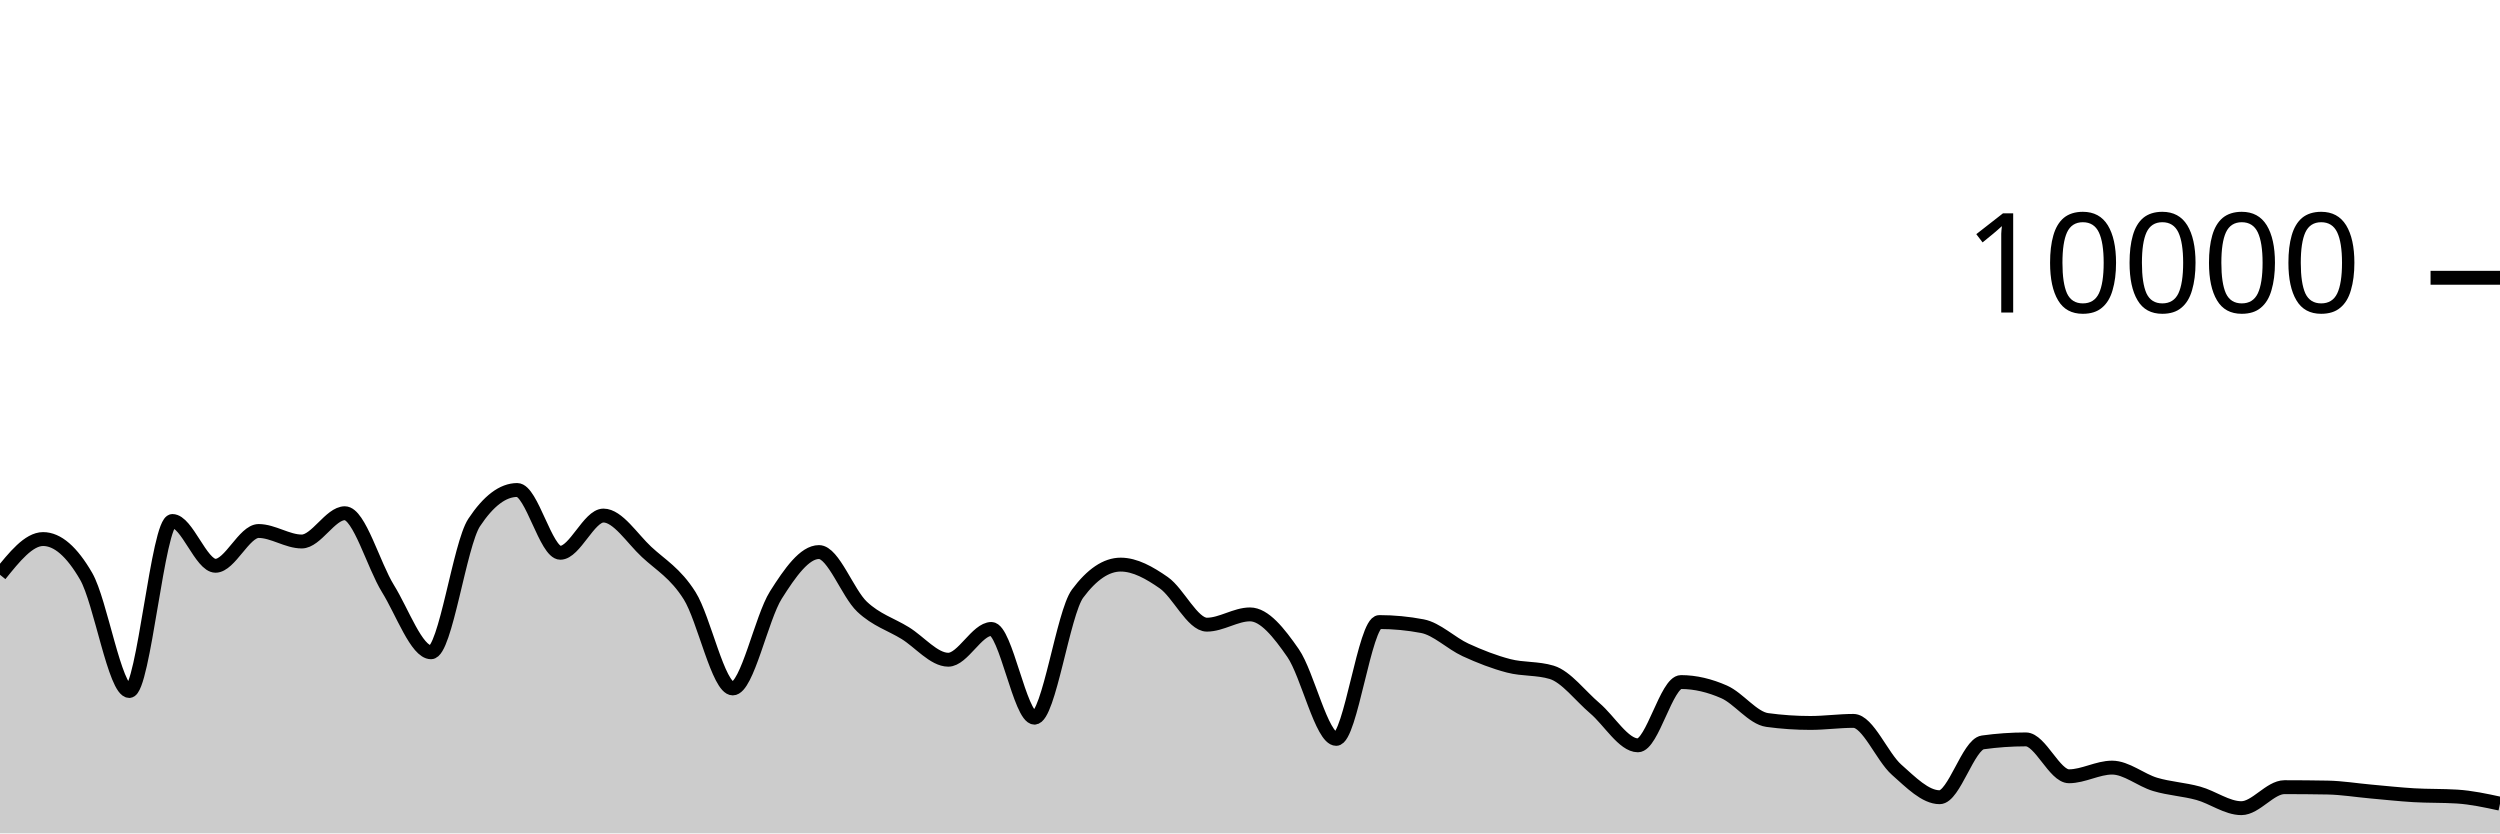
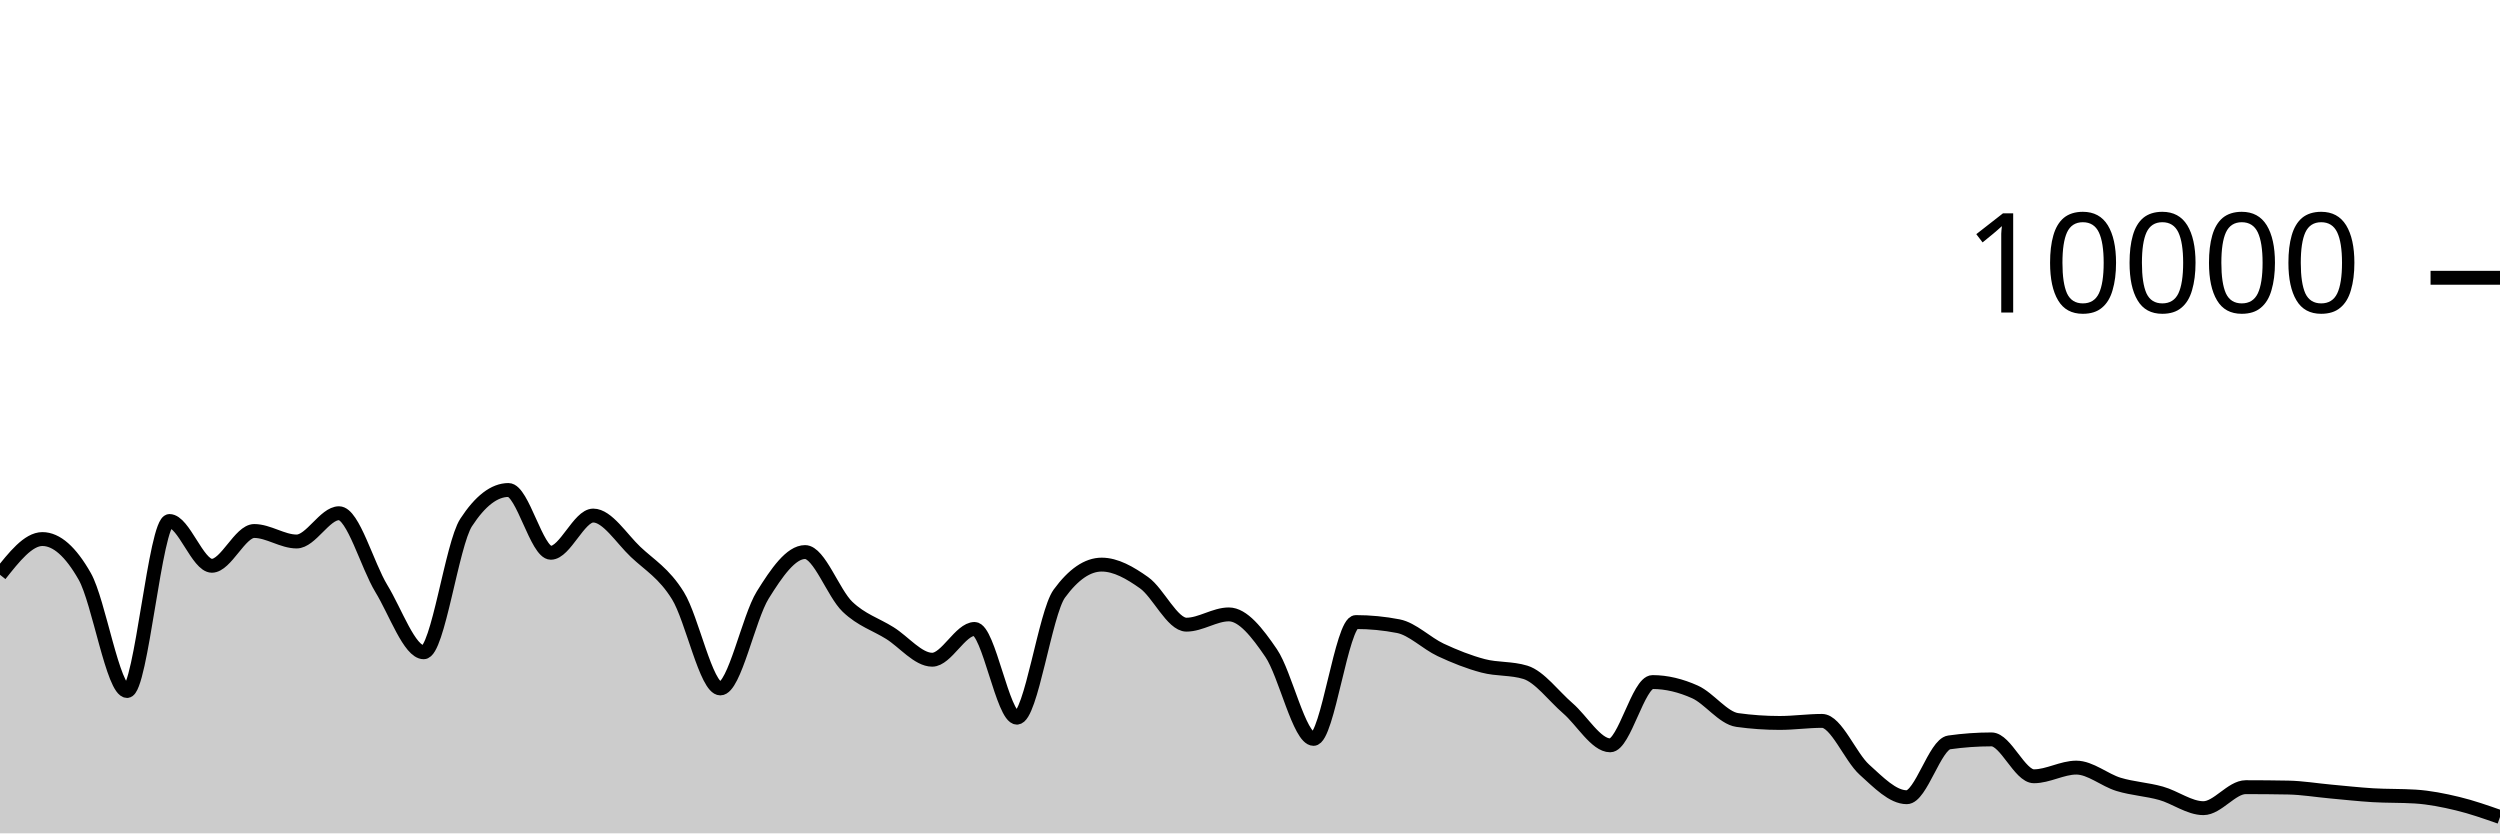
<svg xmlns="http://www.w3.org/2000/svg" viewBox="0 0 180 60">
  <g transform="translate(0,20)">
-     <path class="area" fill="rgba(0, 0, 0, 0.2)" d="M0,21.384C1.034,20.098,2.069,18.812,3.103,18.812C4.138,18.812,5.172,19.708,6.207,21.5C7.241,23.292,8.276,29.752,9.31,29.752C10.345,29.752,11.379,17.512,12.414,17.512C13.448,17.512,14.483,20.736,15.517,20.736C16.552,20.736,17.586,18.232,18.621,18.232C19.655,18.232,20.69,18.988,21.724,18.988C22.759,18.988,23.793,16.952,24.828,16.952C25.862,16.952,26.897,20.707,27.931,22.376C28.966,24.045,30,26.964,31.034,26.964C32.069,26.964,33.103,19.187,34.138,17.624C35.172,16.061,36.207,15.28,37.241,15.28C38.276,15.28,39.31,19.8,40.345,19.8C41.379,19.8,42.414,17.12,43.448,17.12C44.483,17.12,45.517,18.774,46.552,19.736C47.586,20.698,48.621,21.253,49.655,22.892C50.69,24.531,51.724,29.568,52.759,29.568C53.793,29.568,54.828,24.481,55.862,22.844C56.897,21.207,57.931,19.748,58.966,19.748C60,19.748,61.034,22.712,62.069,23.684C63.103,24.656,64.138,24.944,65.172,25.58C66.207,26.216,67.241,27.5,68.276,27.5C69.31,27.5,70.345,25.284,71.379,25.284C72.414,25.284,73.448,31.672,74.483,31.672C75.517,31.672,76.552,24.132,77.586,22.74C78.621,21.348,79.655,20.652,80.69,20.652C81.724,20.652,82.759,21.235,83.793,21.956C84.828,22.677,85.862,24.976,86.897,24.976C87.931,24.976,88.966,24.236,90,24.236C91.034,24.236,92.069,25.53,93.103,27.024C94.138,28.518,95.172,33.2,96.207,33.2C97.241,33.2,98.276,24.788,99.31,24.788C100.345,24.788,101.379,24.887,102.414,25.084C103.448,25.281,104.483,26.316,105.517,26.792C106.552,27.268,107.586,27.671,108.621,27.94C109.655,28.209,110.69,28.096,111.724,28.408C112.759,28.72,113.793,30.116,114.828,30.992C115.862,31.868,116.897,33.664,117.931,33.664C118.966,33.664,120,29.108,121.034,29.108C122.069,29.108,123.103,29.361,124.138,29.816C125.172,30.271,126.207,31.699,127.241,31.84C128.276,31.981,129.31,32.052,130.345,32.052C131.379,32.052,132.414,31.904,133.448,31.904C134.483,31.904,135.517,34.5,136.552,35.416C137.586,36.332,138.621,37.4,139.655,37.4C140.69,37.4,141.724,33.596,142.759,33.452C143.793,33.308,144.828,33.236,145.862,33.236C146.897,33.236,147.931,35.892,148.966,35.892C150,35.892,151.034,35.268,152.069,35.268C153.103,35.268,154.138,36.168,155.172,36.476C156.207,36.784,157.241,36.831,158.276,37.116C159.31,37.401,160.345,38.188,161.379,38.188C162.414,38.188,163.448,36.676,164.483,36.676C165.517,36.676,166.552,36.685,167.586,36.704C168.621,36.723,169.655,36.896,170.69,36.988C171.724,37.08,172.759,37.195,173.793,37.256C174.828,37.317,175.862,37.288,176.897,37.352C177.931,37.416,178.966,37.64,180,37.864L180,40C178.966,40,177.931,40,176.897,40C175.862,40,174.828,40,173.793,40C172.759,40,171.724,40,170.69,40C169.655,40,168.621,40,167.586,40C166.552,40,165.517,40,164.483,40C163.448,40,162.414,40,161.379,40C160.345,40,159.31,40,158.276,40C157.241,40,156.207,40,155.172,40C154.138,40,153.103,40,152.069,40C151.034,40,150,40,148.966,40C147.931,40,146.897,40,145.862,40C144.828,40,143.793,40,142.759,40C141.724,40,140.69,40,139.655,40C138.621,40,137.586,40,136.552,40C135.517,40,134.483,40,133.448,40C132.414,40,131.379,40,130.345,40C129.31,40,128.276,40,127.241,40C126.207,40,125.172,40,124.138,40C123.103,40,122.069,40,121.034,40C120,40,118.966,40,117.931,40C116.897,40,115.862,40,114.828,40C113.793,40,112.759,40,111.724,40C110.69,40,109.655,40,108.621,40C107.586,40,106.552,40,105.517,40C104.483,40,103.448,40,102.414,40C101.379,40,100.345,40,99.31,40C98.276,40,97.241,40,96.207,40C95.172,40,94.138,40,93.103,40C92.069,40,91.034,40,90,40C88.966,40,87.931,40,86.897,40C85.862,40,84.828,40,83.793,40C82.759,40,81.724,40,80.69,40C79.655,40,78.621,40,77.586,40C76.552,40,75.517,40,74.483,40C73.448,40,72.414,40,71.379,40C70.345,40,69.31,40,68.276,40C67.241,40,66.207,40,65.172,40C64.138,40,63.103,40,62.069,40C61.034,40,60,40,58.966,40C57.931,40,56.897,40,55.862,40C54.828,40,53.793,40,52.759,40C51.724,40,50.69,40,49.655,40C48.621,40,47.586,40,46.552,40C45.517,40,44.483,40,43.448,40C42.414,40,41.379,40,40.345,40C39.31,40,38.276,40,37.241,40C36.207,40,35.172,40,34.138,40C33.103,40,32.069,40,31.034,40C30,40,28.966,40,27.931,40C26.897,40,25.862,40,24.828,40C23.793,40,22.759,40,21.724,40C20.69,40,19.655,40,18.621,40C17.586,40,16.552,40,15.517,40C14.483,40,13.448,40,12.414,40C11.379,40,10.345,40,9.31,40C8.276,40,7.241,40,6.207,40C5.172,40,4.138,40,3.103,40C2.069,40,1.034,40,0,40Z" />
-     <path class="line" stroke="black" fill="none" d="M0,21.384C1.034,20.098,2.069,18.812,3.103,18.812C4.138,18.812,5.172,19.708,6.207,21.5C7.241,23.292,8.276,29.752,9.31,29.752C10.345,29.752,11.379,17.512,12.414,17.512C13.448,17.512,14.483,20.736,15.517,20.736C16.552,20.736,17.586,18.232,18.621,18.232C19.655,18.232,20.69,18.988,21.724,18.988C22.759,18.988,23.793,16.952,24.828,16.952C25.862,16.952,26.897,20.707,27.931,22.376C28.966,24.045,30,26.964,31.034,26.964C32.069,26.964,33.103,19.187,34.138,17.624C35.172,16.061,36.207,15.28,37.241,15.28C38.276,15.28,39.31,19.8,40.345,19.8C41.379,19.8,42.414,17.12,43.448,17.12C44.483,17.12,45.517,18.774,46.552,19.736C47.586,20.698,48.621,21.253,49.655,22.892C50.69,24.531,51.724,29.568,52.759,29.568C53.793,29.568,54.828,24.481,55.862,22.844C56.897,21.207,57.931,19.748,58.966,19.748C60,19.748,61.034,22.712,62.069,23.684C63.103,24.656,64.138,24.944,65.172,25.58C66.207,26.216,67.241,27.5,68.276,27.5C69.31,27.5,70.345,25.284,71.379,25.284C72.414,25.284,73.448,31.672,74.483,31.672C75.517,31.672,76.552,24.132,77.586,22.74C78.621,21.348,79.655,20.652,80.69,20.652C81.724,20.652,82.759,21.235,83.793,21.956C84.828,22.677,85.862,24.976,86.897,24.976C87.931,24.976,88.966,24.236,90,24.236C91.034,24.236,92.069,25.53,93.103,27.024C94.138,28.518,95.172,33.2,96.207,33.2C97.241,33.2,98.276,24.788,99.31,24.788C100.345,24.788,101.379,24.887,102.414,25.084C103.448,25.281,104.483,26.316,105.517,26.792C106.552,27.268,107.586,27.671,108.621,27.94C109.655,28.209,110.69,28.096,111.724,28.408C112.759,28.72,113.793,30.116,114.828,30.992C115.862,31.868,116.897,33.664,117.931,33.664C118.966,33.664,120,29.108,121.034,29.108C122.069,29.108,123.103,29.361,124.138,29.816C125.172,30.271,126.207,31.699,127.241,31.84C128.276,31.981,129.31,32.052,130.345,32.052C131.379,32.052,132.414,31.904,133.448,31.904C134.483,31.904,135.517,34.5,136.552,35.416C137.586,36.332,138.621,37.4,139.655,37.4C140.69,37.4,141.724,33.596,142.759,33.452C143.793,33.308,144.828,33.236,145.862,33.236C146.897,33.236,147.931,35.892,148.966,35.892C150,35.892,151.034,35.268,152.069,35.268C153.103,35.268,154.138,36.168,155.172,36.476C156.207,36.784,157.241,36.831,158.276,37.116C159.31,37.401,160.345,38.188,161.379,38.188C162.414,38.188,163.448,36.676,164.483,36.676C165.517,36.676,166.552,36.685,167.586,36.704C168.621,36.723,169.655,36.896,170.69,36.988C171.724,37.08,172.759,37.195,173.793,37.256C174.828,37.317,175.862,37.288,176.897,37.352C177.931,37.416,178.966,37.64,180,37.864" />
+     <path class="area" fill="rgba(0, 0, 0, 0.2)" d="M0,21.384C1.017,20.098,2.034,18.812,3.051,18.812C4.068,18.812,5.085,19.708,6.102,21.5C7.119,23.292,8.136,29.752,9.153,29.752C10.169,29.752,11.186,17.512,12.203,17.512C13.22,17.512,14.237,20.736,15.254,20.736C16.271,20.736,17.288,18.232,18.305,18.232C19.322,18.232,20.339,18.988,21.356,18.988C22.373,18.988,23.39,16.952,24.407,16.952C25.424,16.952,26.441,20.707,27.458,22.376C28.475,24.045,29.492,26.964,30.508,26.964C31.525,26.964,32.542,19.187,33.559,17.624C34.576,16.061,35.593,15.28,36.61,15.28C37.627,15.28,38.644,19.8,39.661,19.8C40.678,19.8,41.695,17.12,42.712,17.12C43.729,17.12,44.746,18.774,45.763,19.736C46.78,20.698,47.797,21.253,48.814,22.892C49.831,24.531,50.847,29.568,51.864,29.568C52.881,29.568,53.898,24.481,54.915,22.844C55.932,21.207,56.949,19.748,57.966,19.748C58.983,19.748,60,22.712,61.017,23.684C62.034,24.656,63.051,24.944,64.068,25.58C65.085,26.216,66.102,27.5,67.119,27.5C68.136,27.5,69.153,25.284,70.169,25.284C71.186,25.284,72.203,31.672,73.22,31.672C74.237,31.672,75.254,24.132,76.271,22.74C77.288,21.348,78.305,20.652,79.322,20.652C80.339,20.652,81.356,21.235,82.373,21.956C83.39,22.677,84.407,24.976,85.424,24.976C86.441,24.976,87.458,24.236,88.475,24.236C89.492,24.236,90.508,25.53,91.525,27.024C92.542,28.518,93.559,33.2,94.576,33.2C95.593,33.2,96.61,24.788,97.627,24.788C98.644,24.788,99.661,24.887,100.678,25.084C101.695,25.281,102.712,26.316,103.729,26.792C104.746,27.268,105.763,27.671,106.78,27.94C107.797,28.209,108.814,28.096,109.831,28.408C110.847,28.72,111.864,30.116,112.881,30.992C113.898,31.868,114.915,33.664,115.932,33.664C116.949,33.664,117.966,29.108,118.983,29.108C120,29.108,121.017,29.361,122.034,29.816C123.051,30.271,124.068,31.699,125.085,31.84C126.102,31.981,127.119,32.052,128.136,32.052C129.153,32.052,130.169,31.904,131.186,31.904C132.203,31.904,133.22,34.5,134.237,35.416C135.254,36.332,136.271,37.4,137.288,37.4C138.305,37.4,139.322,33.596,140.339,33.452C141.356,33.308,142.373,33.236,143.39,33.236C144.407,33.236,145.424,35.892,146.441,35.892C147.458,35.892,148.475,35.268,149.492,35.268C150.508,35.268,151.525,36.168,152.542,36.476C153.559,36.784,154.576,36.831,155.593,37.116C156.61,37.401,157.627,38.188,158.644,38.188C159.661,38.188,160.678,36.676,161.695,36.676C162.712,36.676,163.729,36.685,164.746,36.704C165.763,36.723,166.78,36.896,167.797,36.988C168.814,37.08,169.831,37.195,170.847,37.256C171.864,37.317,172.881,37.288,173.898,37.352C174.915,37.416,175.932,37.619,176.949,37.864C177.966,38.109,178.983,38.467,180,38.824L180,40C178.983,40,177.966,40,176.949,40C175.932,40,174.915,40,173.898,40C172.881,40,171.864,40,170.847,40C169.831,40,168.814,40,167.797,40C166.78,40,165.763,40,164.746,40C163.729,40,162.712,40,161.695,40C160.678,40,159.661,40,158.644,40C157.627,40,156.61,40,155.593,40C154.576,40,153.559,40,152.542,40C151.525,40,150.508,40,149.492,40C148.475,40,147.458,40,146.441,40C145.424,40,144.407,40,143.39,40C142.373,40,141.356,40,140.339,40C139.322,40,138.305,40,137.288,40C136.271,40,135.254,40,134.237,40C133.22,40,132.203,40,131.186,40C130.169,40,129.153,40,128.136,40C127.119,40,126.102,40,125.085,40C124.068,40,123.051,40,122.034,40C121.017,40,120,40,118.983,40C117.966,40,116.949,40,115.932,40C114.915,40,113.898,40,112.881,40C111.864,40,110.847,40,109.831,40C108.814,40,107.797,40,106.78,40C105.763,40,104.746,40,103.729,40C102.712,40,101.695,40,100.678,40C99.661,40,98.644,40,97.627,40C96.61,40,95.593,40,94.576,40C93.559,40,92.542,40,91.525,40C90.508,40,89.492,40,88.475,40C87.458,40,86.441,40,85.424,40C84.407,40,83.39,40,82.373,40C81.356,40,80.339,40,79.322,40C78.305,40,77.288,40,76.271,40C75.254,40,74.237,40,73.22,40C72.203,40,71.186,40,70.169,40C69.153,40,68.136,40,67.119,40C66.102,40,65.085,40,64.068,40C63.051,40,62.034,40,61.017,40C60,40,58.983,40,57.966,40C56.949,40,55.932,40,54.915,40C53.898,40,52.881,40,51.864,40C50.847,40,49.831,40,48.814,40C47.797,40,46.78,40,45.763,40C44.746,40,43.729,40,42.712,40C41.695,40,40.678,40,39.661,40C38.644,40,37.627,40,36.61,40C35.593,40,34.576,40,33.559,40C32.542,40,31.525,40,30.508,40C29.492,40,28.475,40,27.458,40C26.441,40,25.424,40,24.407,40C23.39,40,22.373,40,21.356,40C20.339,40,19.322,40,18.305,40C17.288,40,16.271,40,15.254,40C14.237,40,13.22,40,12.203,40C11.186,40,10.169,40,9.153,40C8.136,40,7.119,40,6.102,40C5.085,40,4.068,40,3.051,40C2.034,40,1.017,40,0,40Z" />
+     <path class="line" stroke="black" fill="none" d="M0,21.384C1.017,20.098,2.034,18.812,3.051,18.812C4.068,18.812,5.085,19.708,6.102,21.5C7.119,23.292,8.136,29.752,9.153,29.752C10.169,29.752,11.186,17.512,12.203,17.512C13.22,17.512,14.237,20.736,15.254,20.736C16.271,20.736,17.288,18.232,18.305,18.232C19.322,18.232,20.339,18.988,21.356,18.988C22.373,18.988,23.39,16.952,24.407,16.952C25.424,16.952,26.441,20.707,27.458,22.376C28.475,24.045,29.492,26.964,30.508,26.964C31.525,26.964,32.542,19.187,33.559,17.624C34.576,16.061,35.593,15.28,36.61,15.28C37.627,15.28,38.644,19.8,39.661,19.8C40.678,19.8,41.695,17.12,42.712,17.12C43.729,17.12,44.746,18.774,45.763,19.736C46.78,20.698,47.797,21.253,48.814,22.892C49.831,24.531,50.847,29.568,51.864,29.568C52.881,29.568,53.898,24.481,54.915,22.844C55.932,21.207,56.949,19.748,57.966,19.748C58.983,19.748,60,22.712,61.017,23.684C62.034,24.656,63.051,24.944,64.068,25.58C65.085,26.216,66.102,27.5,67.119,27.5C68.136,27.5,69.153,25.284,70.169,25.284C71.186,25.284,72.203,31.672,73.22,31.672C74.237,31.672,75.254,24.132,76.271,22.74C77.288,21.348,78.305,20.652,79.322,20.652C80.339,20.652,81.356,21.235,82.373,21.956C83.39,22.677,84.407,24.976,85.424,24.976C86.441,24.976,87.458,24.236,88.475,24.236C89.492,24.236,90.508,25.53,91.525,27.024C92.542,28.518,93.559,33.2,94.576,33.2C95.593,33.2,96.61,24.788,97.627,24.788C98.644,24.788,99.661,24.887,100.678,25.084C101.695,25.281,102.712,26.316,103.729,26.792C104.746,27.268,105.763,27.671,106.78,27.94C107.797,28.209,108.814,28.096,109.831,28.408C110.847,28.72,111.864,30.116,112.881,30.992C113.898,31.868,114.915,33.664,115.932,33.664C116.949,33.664,117.966,29.108,118.983,29.108C120,29.108,121.017,29.361,122.034,29.816C123.051,30.271,124.068,31.699,125.085,31.84C126.102,31.981,127.119,32.052,128.136,32.052C129.153,32.052,130.169,31.904,131.186,31.904C132.203,31.904,133.22,34.5,134.237,35.416C135.254,36.332,136.271,37.4,137.288,37.4C138.305,37.4,139.322,33.596,140.339,33.452C141.356,33.308,142.373,33.236,143.39,33.236C144.407,33.236,145.424,35.892,146.441,35.892C147.458,35.892,148.475,35.268,149.492,35.268C150.508,35.268,151.525,36.168,152.542,36.476C153.559,36.784,154.576,36.831,155.593,37.116C156.61,37.401,157.627,38.188,158.644,38.188C159.661,38.188,160.678,36.676,161.695,36.676C162.712,36.676,163.729,36.685,164.746,36.704C165.763,36.723,166.78,36.896,167.797,36.988C168.814,37.08,169.831,37.195,170.847,37.256C171.864,37.317,172.881,37.288,173.898,37.352C174.915,37.416,175.932,37.619,176.949,37.864C177.966,38.109,178.983,38.467,180,38.824" />
    <path class="axis-ceiling" stroke-width="1" stroke="black" fill="none" d="M175,0L180,0" />
    <text class="axis-ceiling-label" font-family="sans-serif" text-anchor="end" font-size="10px" x="170" y="2.5">10000</text>
  </g>
</svg>
